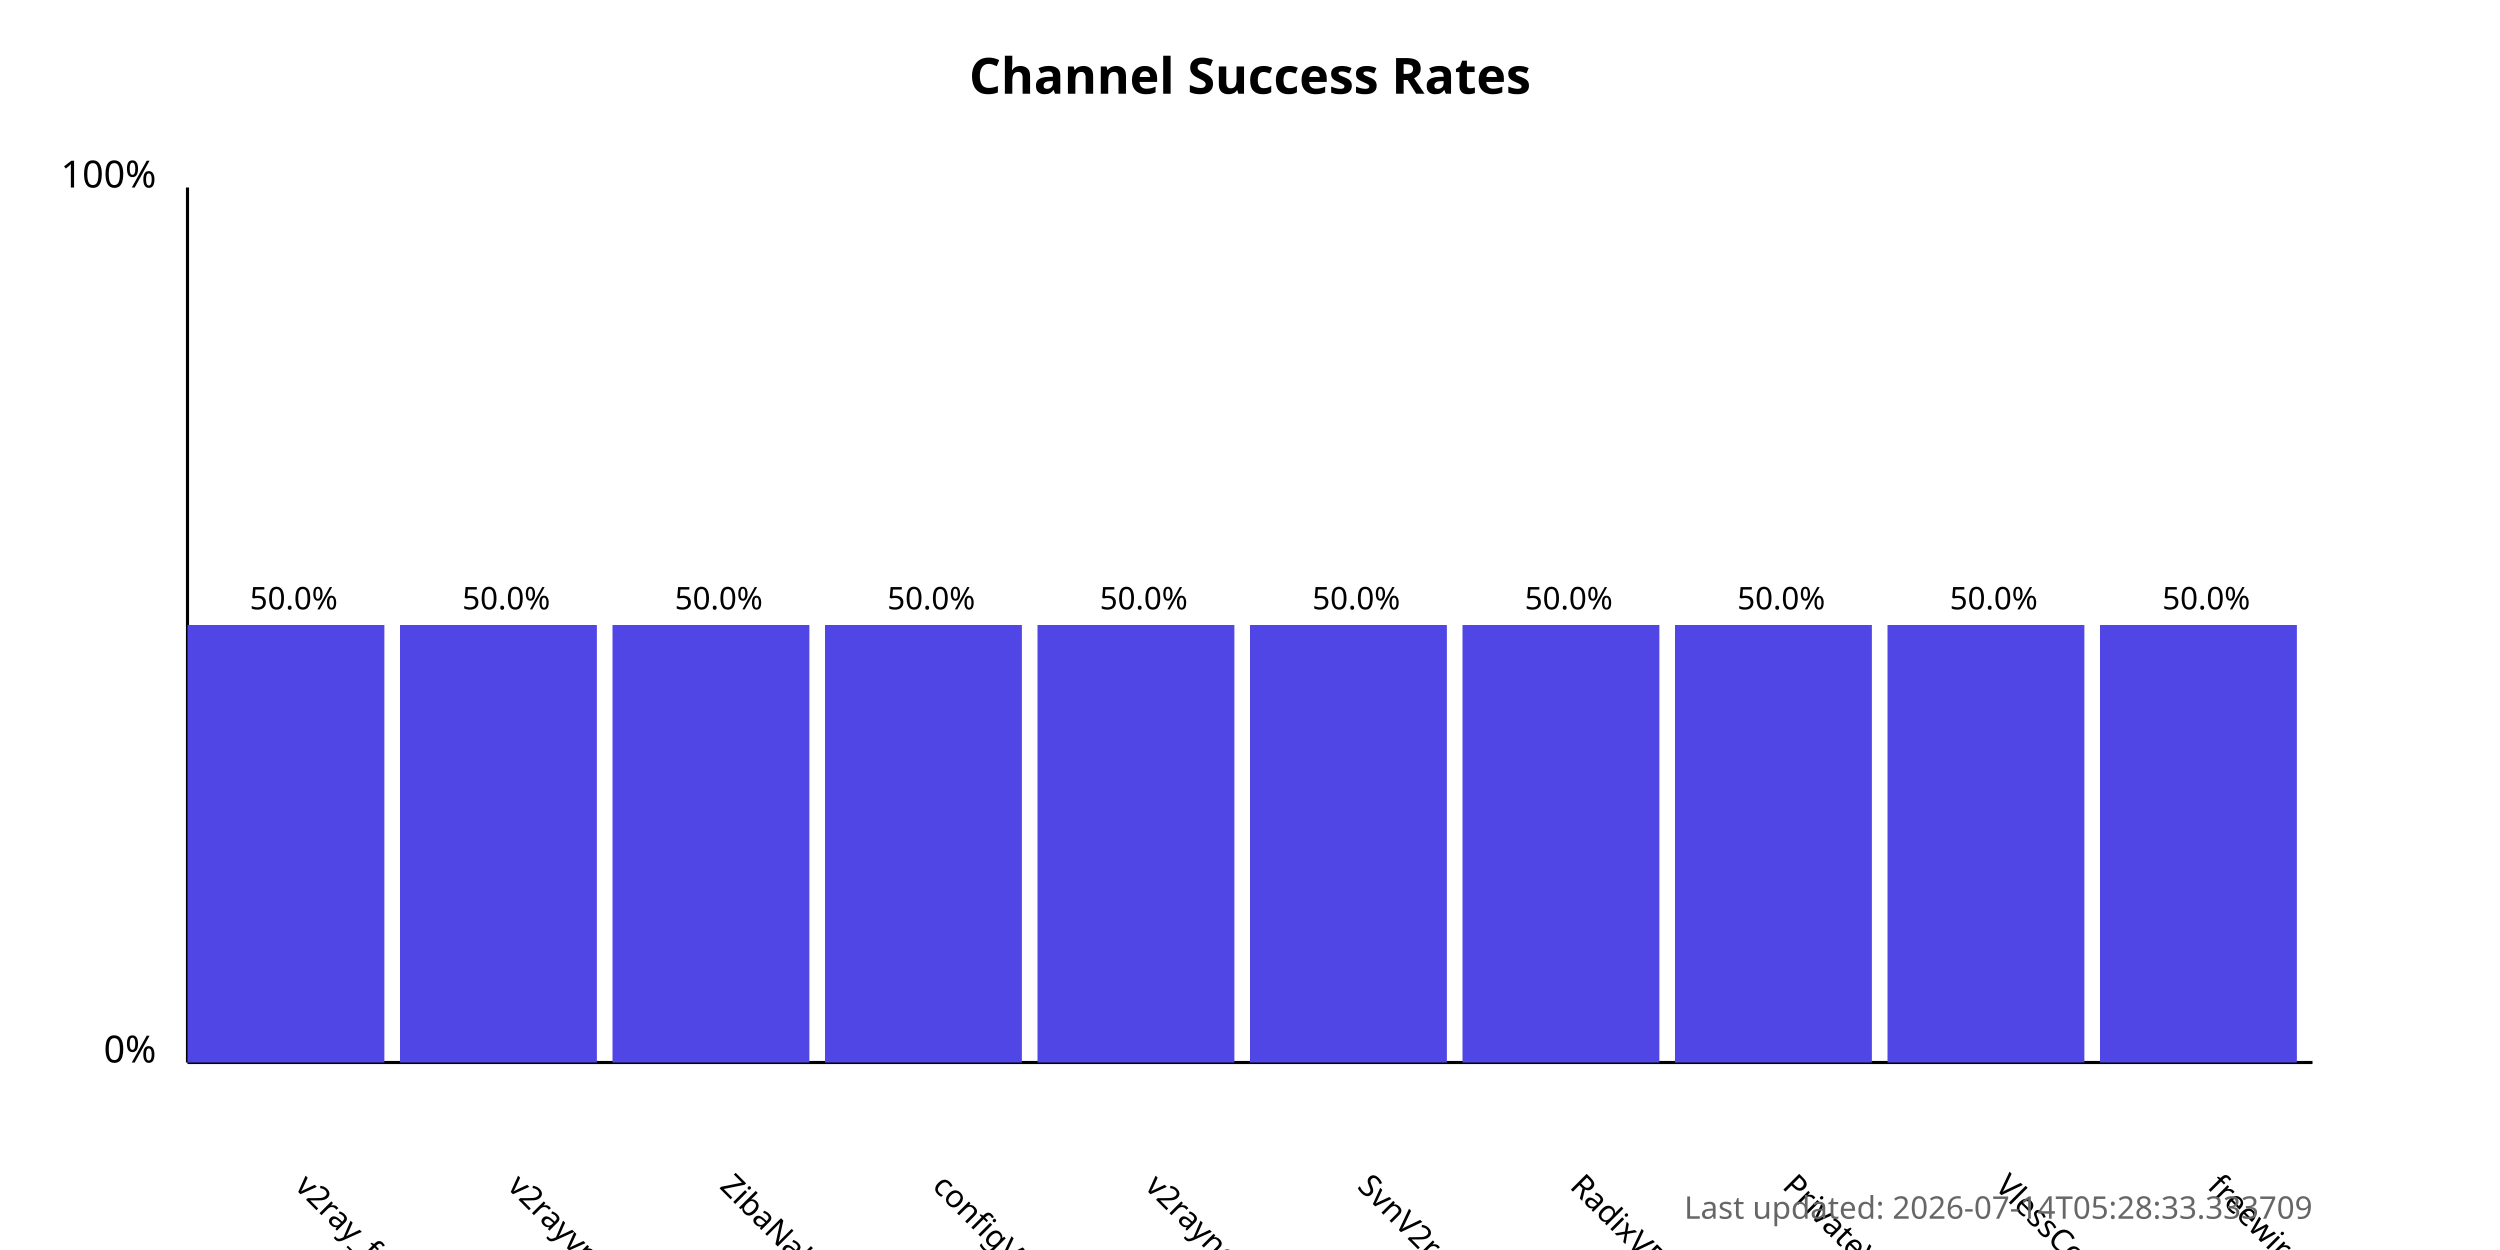
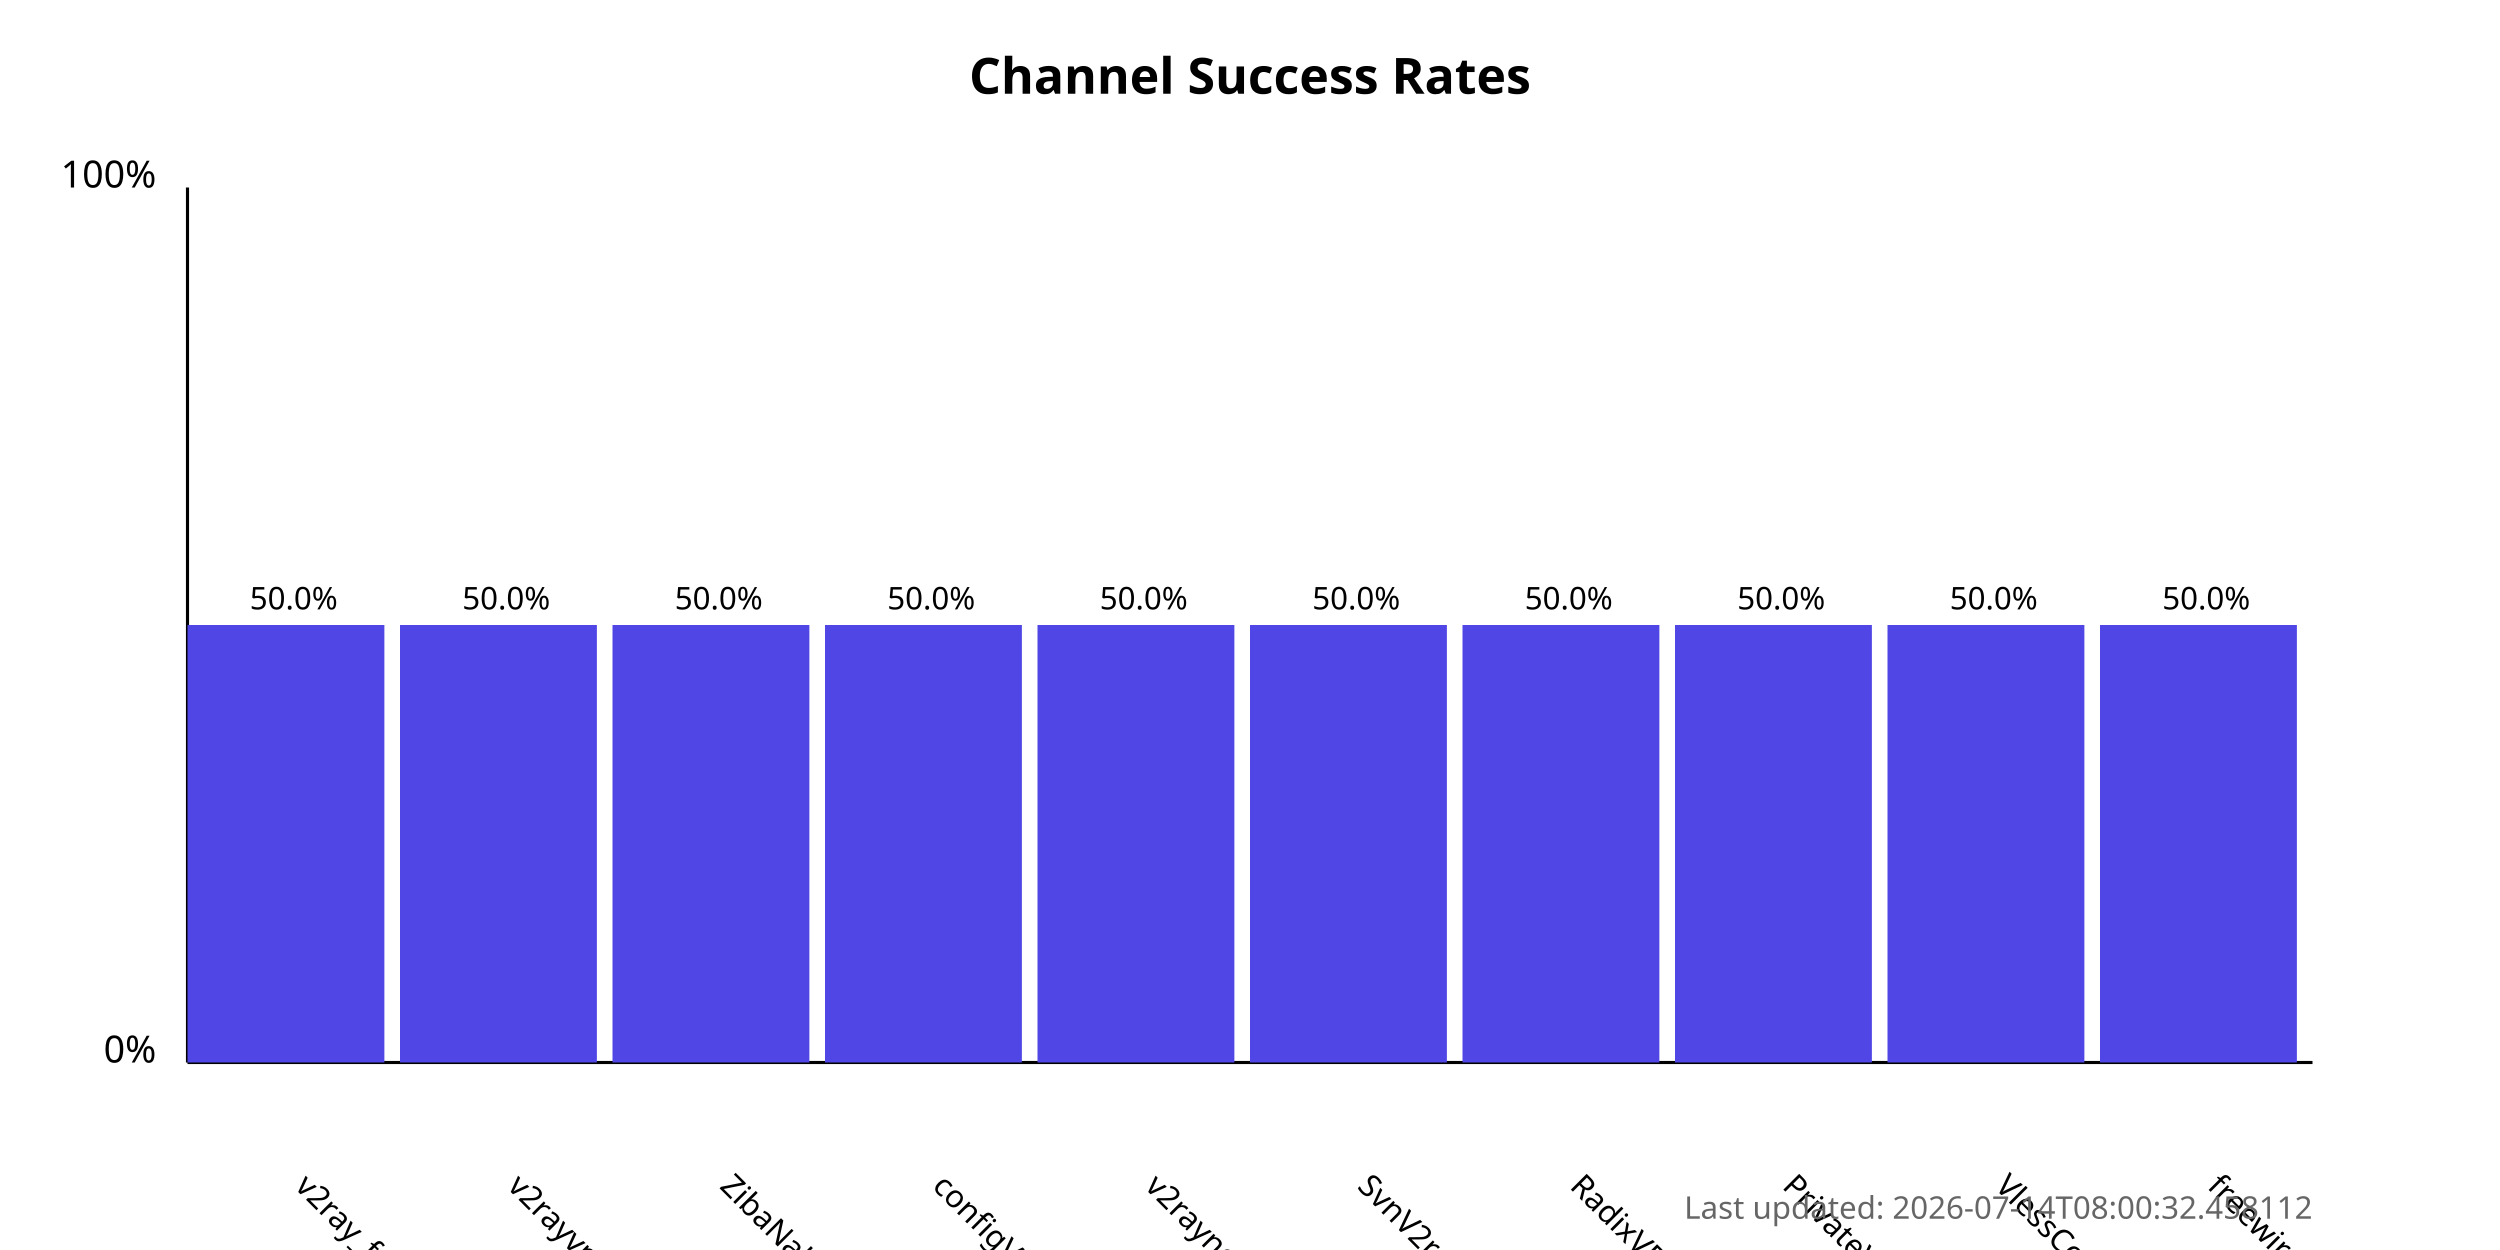
<svg xmlns="http://www.w3.org/2000/svg" width="800" height="400">
  <style>
            .chart-title { font: bold 16px sans-serif; }
            .axis-label { font: 12px sans-serif; }
            .tick-label { font: 10px sans-serif; }
            .bar { fill: #4f46e5; }
            .bar:hover { fill: #6366f1; }
            .timestamp { font: 10px sans-serif; fill: #666; }
        </style>
  <text x="400.0" y="30" text-anchor="middle" class="chart-title">
            Channel Success Rates
        </text>
  <line x1="60" y1="340" x2="60" y2="60" stroke="black" stroke-width="1" />
  <line x1="60" y1="340" x2="740" y2="340" stroke="black" stroke-width="1" />
  <text x="50" y="340" text-anchor="end" class="axis-label">0%</text>
  <text x="50" y="60" text-anchor="end" class="axis-label">100%</text>
  <g>
    <rect x="60" y="200.0" width="63.0" height="140.0" class="bar" />
    <text x="94.0" y="380" transform="rotate(45, 94.0, 380)" text-anchor="start" class="tick-label">
                v2ray_free_conf
            </text>
    <text x="94.0" y="195.0" text-anchor="middle" class="tick-label">
                50.0%
            </text>
  </g>
  <g>
    <rect x="128.0" y="200.0" width="63.0" height="140.0" class="bar" />
    <text x="162.0" y="380" transform="rotate(45, 162.0, 380)" text-anchor="start" class="tick-label">
                v2rayvpno
            </text>
    <text x="162.0" y="195.0" text-anchor="middle" class="tick-label">
                50.0%
            </text>
  </g>
  <g>
    <rect x="196.0" y="200.0" width="63.0" height="140.0" class="bar" />
    <text x="230.0" y="380" transform="rotate(45, 230.0, 380)" text-anchor="start" class="tick-label">
                ZibaNabz
            </text>
    <text x="230.0" y="195.0" text-anchor="middle" class="tick-label">
                50.0%
            </text>
  </g>
  <g>
    <rect x="264.0" y="200.0" width="63.0" height="140.0" class="bar" />
    <text x="298.0" y="380" transform="rotate(45, 298.0, 380)" text-anchor="start" class="tick-label">
                configV2rayForFree
            </text>
    <text x="298.0" y="195.0" text-anchor="middle" class="tick-label">
                50.0%
            </text>
  </g>
  <g>
    <rect x="332.0" y="200.0" width="63.0" height="140.0" class="bar" />
    <text x="366.0" y="380" transform="rotate(45, 366.0, 380)" text-anchor="start" class="tick-label">
                v2rayngvpn
            </text>
    <text x="366.0" y="195.0" text-anchor="middle" class="tick-label">
                50.0%
            </text>
  </g>
  <g>
    <rect x="400.0" y="200.0" width="63.0" height="140.0" class="bar" />
    <text x="434.0" y="380" transform="rotate(45, 434.0, 380)" text-anchor="start" class="tick-label">
                SvnV2ray
            </text>
    <text x="434.0" y="195.0" text-anchor="middle" class="tick-label">
                50.0%
            </text>
  </g>
  <g>
    <rect x="468.0" y="200.0" width="63.0" height="140.0" class="bar" />
    <text x="502.0" y="380" transform="rotate(45, 502.0, 380)" text-anchor="start" class="tick-label">
                RadixVPN
            </text>
    <text x="502.0" y="195.0" text-anchor="middle" class="tick-label">
                50.0%
            </text>
  </g>
  <g>
    <rect x="536.0" y="200.0" width="63.0" height="140.0" class="bar" />
    <text x="570.0" y="380" transform="rotate(45, 570.0, 380)" text-anchor="start" class="tick-label">
                PrivateVPNs
            </text>
    <text x="570.0" y="195.0" text-anchor="middle" class="tick-label">
                50.0%
            </text>
  </g>
  <g>
    <rect x="604.0" y="200.0" width="63.0" height="140.0" class="bar" />
    <text x="638.0" y="380" transform="rotate(45, 638.0, 380)" text-anchor="start" class="tick-label">
                VlessConfig
            </text>
    <text x="638.0" y="195.0" text-anchor="middle" class="tick-label">
                50.0%
            </text>
  </g>
  <g>
    <rect x="672.0" y="200.0" width="63.0" height="140.0" class="bar" />
    <text x="706.0" y="380" transform="rotate(45, 706.0, 380)" text-anchor="start" class="tick-label">
                freewireguard
            </text>
    <text x="706.0" y="195.0" text-anchor="middle" class="tick-label">
                50.0%
            </text>
  </g>
  <text x="740" y="390" text-anchor="end" class="timestamp">
-             Last updated: 2026-07-14T05:28:33.333709
+             Last updated: 2026-07-14T08:00:32.458112
        </text>
</svg>
